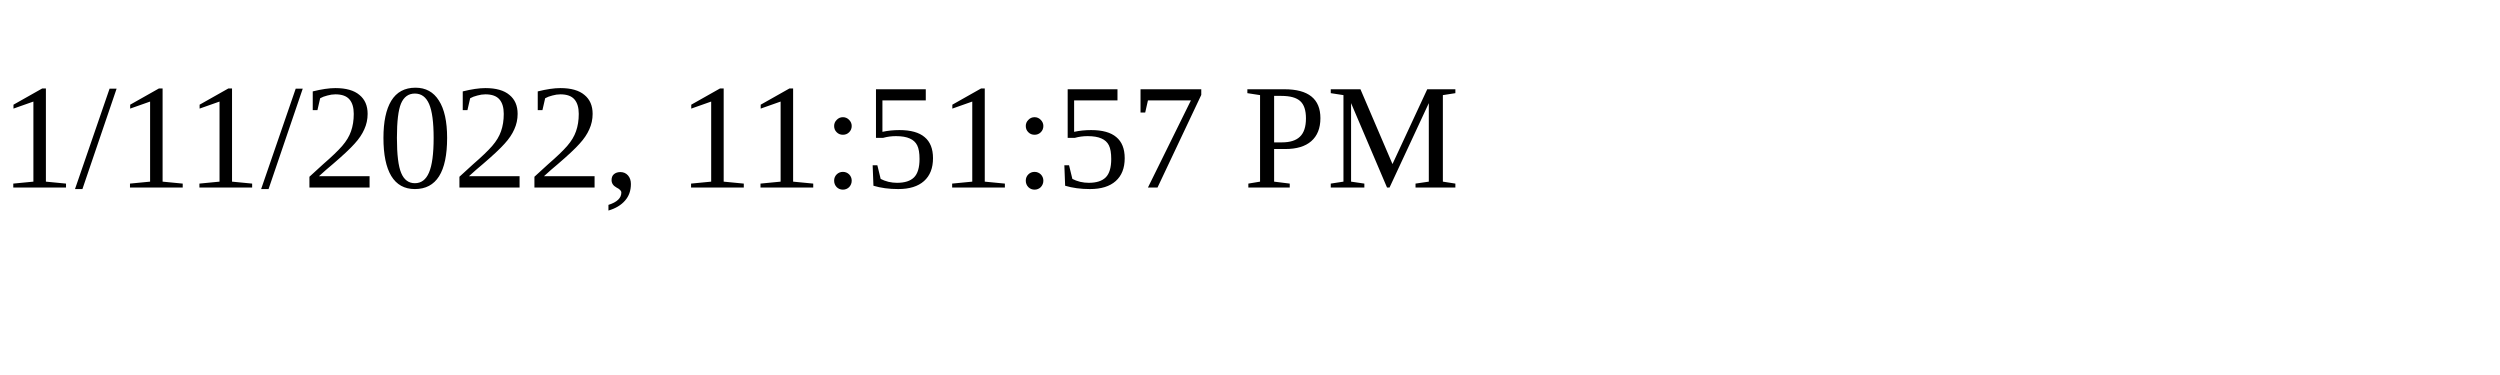
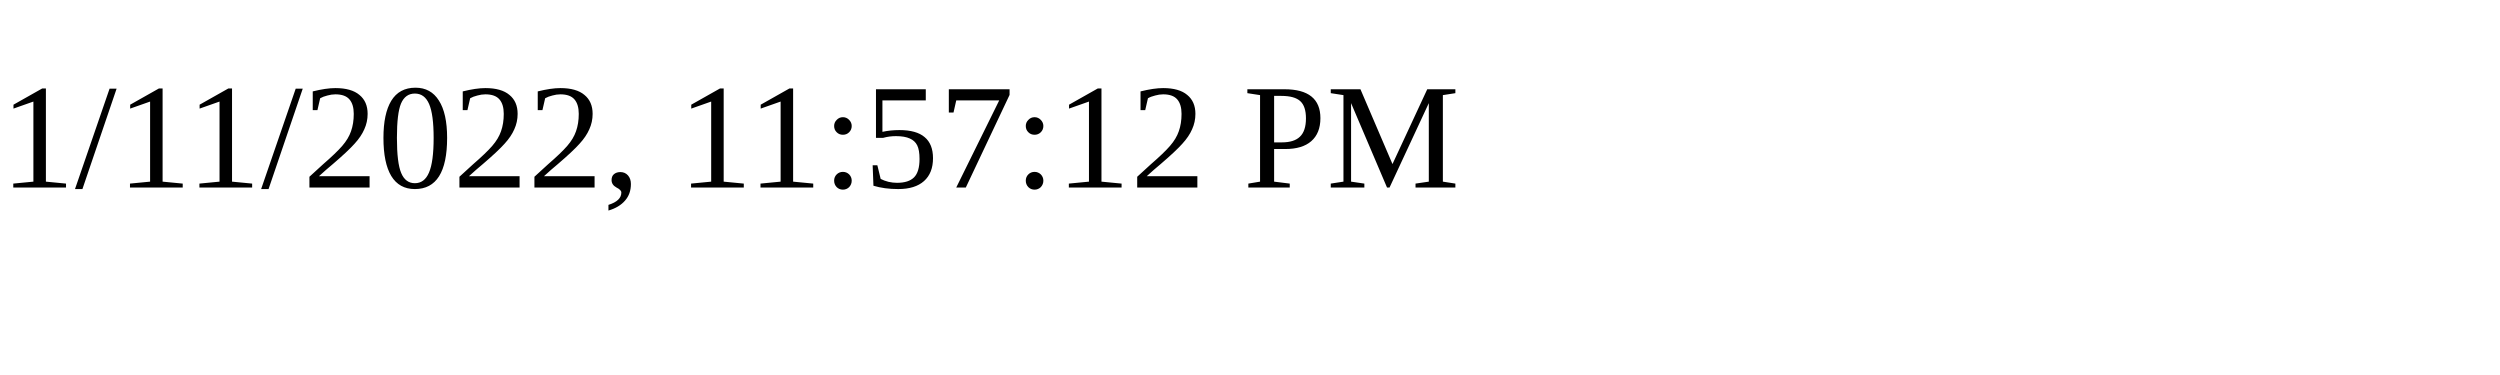
<svg xmlns="http://www.w3.org/2000/svg" height="30" width="200">
-   <text x="0" y="15">1/11/2022, 11:51:57 PM</text>
+   <text x="0" y="15">1/11/2022, 11:57:12 PM</text>
</svg>
